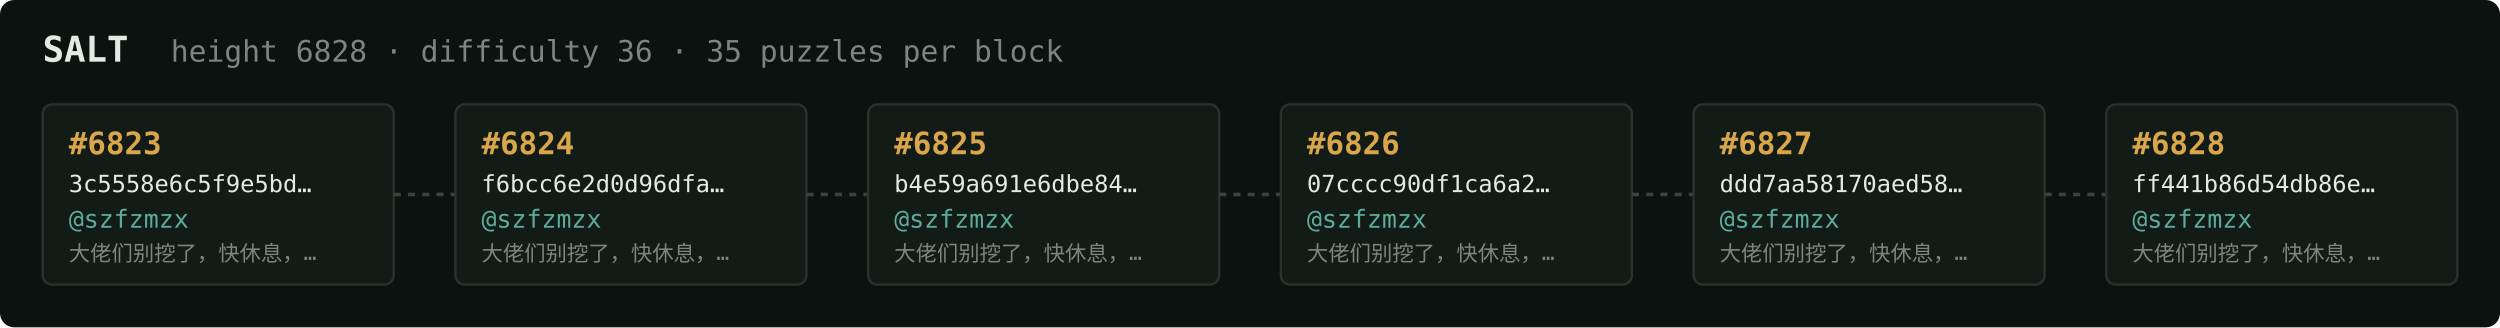
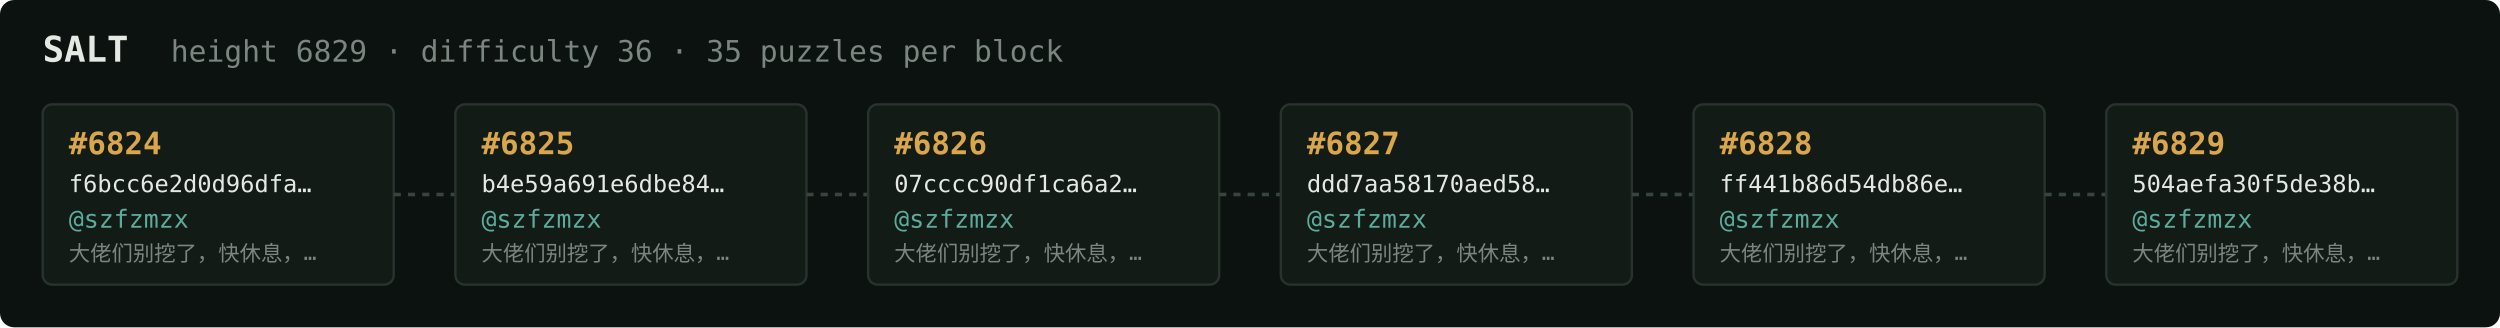
<svg xmlns="http://www.w3.org/2000/svg" width="1054" height="138" viewBox="0 0 1054 138" font-family="ui-monospace,SFMono-Regular,Menlo,monospace">
  <rect fill="#0c1210" width="1054" height="138" rx="6" />
  <text x="18" y="26" fill="#e5e9e3" font-size="15" font-weight="700">SALT</text>
-   <text x="72" y="26" fill="#7a867f" font-size="12.5">height 6828 · difficulty 36 · 35 puzzles per block</text>
+   <text x="72" y="26" fill="#7a867f" font-size="12.5">height 6829 · difficulty 36 · 35 puzzles per block</text>
  <rect x="18" y="44" width="148" height="76" rx="4" fill="#131b17" stroke="#28332e" stroke-width="1" />
-   <text x="29" y="65" fill="#d9a64c" font-size="13" font-weight="700">#6823</text>
-   <text x="29" y="81" fill="#e5e9e3" font-size="10">3c5558e6c5f9e5bd…</text>
+   <text x="29" y="65" fill="#d9a64c" font-size="13" font-weight="700">#6824</text>
+   <text x="29" y="81" fill="#e5e9e3" font-size="10">f6bcc6e2d0d96dfa…</text>
  <text x="29" y="96" fill="#5cab9b" font-size="10.5">@szfzmzx</text>
  <text x="29" y="110" fill="#7a867f" font-size="9">大佬们别挖了，快休息，…</text>
  <line x1="166" y1="82.0" x2="192" y2="82.0" stroke="#38443e" stroke-width="1.5" stroke-dasharray="3 3" />
  <rect x="192" y="44" width="148" height="76" rx="4" fill="#131b17" stroke="#28332e" stroke-width="1" />
-   <text x="203" y="65" fill="#d9a64c" font-size="13" font-weight="700">#6824</text>
-   <text x="203" y="81" fill="#e5e9e3" font-size="10">f6bcc6e2d0d96dfa…</text>
+   <text x="203" y="65" fill="#d9a64c" font-size="13" font-weight="700">#6825</text>
+   <text x="203" y="81" fill="#e5e9e3" font-size="10">b4e59a691e6dbe84…</text>
  <text x="203" y="96" fill="#5cab9b" font-size="10.5">@szfzmzx</text>
  <text x="203" y="110" fill="#7a867f" font-size="9">大佬们别挖了，快休息，…</text>
  <line x1="340" y1="82.0" x2="366" y2="82.0" stroke="#38443e" stroke-width="1.5" stroke-dasharray="3 3" />
  <rect x="366" y="44" width="148" height="76" rx="4" fill="#131b17" stroke="#28332e" stroke-width="1" />
-   <text x="377" y="65" fill="#d9a64c" font-size="13" font-weight="700">#6825</text>
-   <text x="377" y="81" fill="#e5e9e3" font-size="10">b4e59a691e6dbe84…</text>
+   <text x="377" y="65" fill="#d9a64c" font-size="13" font-weight="700">#6826</text>
+   <text x="377" y="81" fill="#e5e9e3" font-size="10">07cccc90df1ca6a2…</text>
  <text x="377" y="96" fill="#5cab9b" font-size="10.5">@szfzmzx</text>
  <text x="377" y="110" fill="#7a867f" font-size="9">大佬们别挖了，快休息，…</text>
  <line x1="514" y1="82.0" x2="540" y2="82.0" stroke="#38443e" stroke-width="1.5" stroke-dasharray="3 3" />
  <rect x="540" y="44" width="148" height="76" rx="4" fill="#131b17" stroke="#28332e" stroke-width="1" />
-   <text x="551" y="65" fill="#d9a64c" font-size="13" font-weight="700">#6826</text>
-   <text x="551" y="81" fill="#e5e9e3" font-size="10">07cccc90df1ca6a2…</text>
+   <text x="551" y="65" fill="#d9a64c" font-size="13" font-weight="700">#6827</text>
+   <text x="551" y="81" fill="#e5e9e3" font-size="10">ddd7aa58170aed58…</text>
  <text x="551" y="96" fill="#5cab9b" font-size="10.5">@szfzmzx</text>
  <text x="551" y="110" fill="#7a867f" font-size="9">大佬们别挖了，快休息，…</text>
  <line x1="688" y1="82.0" x2="714" y2="82.0" stroke="#38443e" stroke-width="1.5" stroke-dasharray="3 3" />
  <rect x="714" y="44" width="148" height="76" rx="4" fill="#131b17" stroke="#28332e" stroke-width="1" />
-   <text x="725" y="65" fill="#d9a64c" font-size="13" font-weight="700">#6827</text>
-   <text x="725" y="81" fill="#e5e9e3" font-size="10">ddd7aa58170aed58…</text>
+   <text x="725" y="65" fill="#d9a64c" font-size="13" font-weight="700">#6828</text>
+   <text x="725" y="81" fill="#e5e9e3" font-size="10">ff441b86d54db86e…</text>
  <text x="725" y="96" fill="#5cab9b" font-size="10.5">@szfzmzx</text>
  <text x="725" y="110" fill="#7a867f" font-size="9">大佬们别挖了，快休息，…</text>
  <line x1="862" y1="82.0" x2="888" y2="82.0" stroke="#38443e" stroke-width="1.5" stroke-dasharray="3 3" />
  <rect x="888" y="44" width="148" height="76" rx="4" fill="#131b17" stroke="#28332e" stroke-width="1" />
-   <text x="899" y="65" fill="#d9a64c" font-size="13" font-weight="700">#6828</text>
-   <text x="899" y="81" fill="#e5e9e3" font-size="10">ff441b86d54db86e…</text>
+   <text x="899" y="65" fill="#d9a64c" font-size="13" font-weight="700">#6829</text>
+   <text x="899" y="81" fill="#e5e9e3" font-size="10">504aefa30f5de38b…</text>
  <text x="899" y="96" fill="#5cab9b" font-size="10.5">@szfzmzx</text>
  <text x="899" y="110" fill="#7a867f" font-size="9">大佬们别挖了，快休息，…</text>
</svg>
